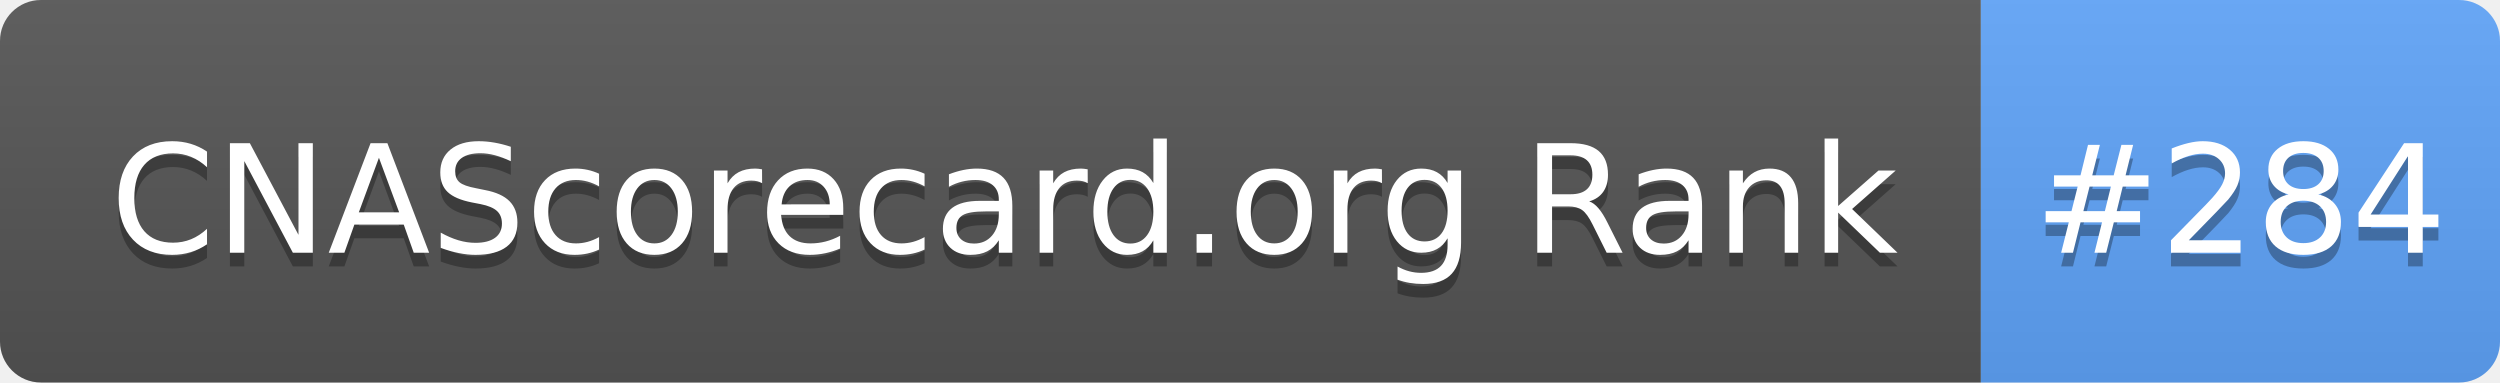
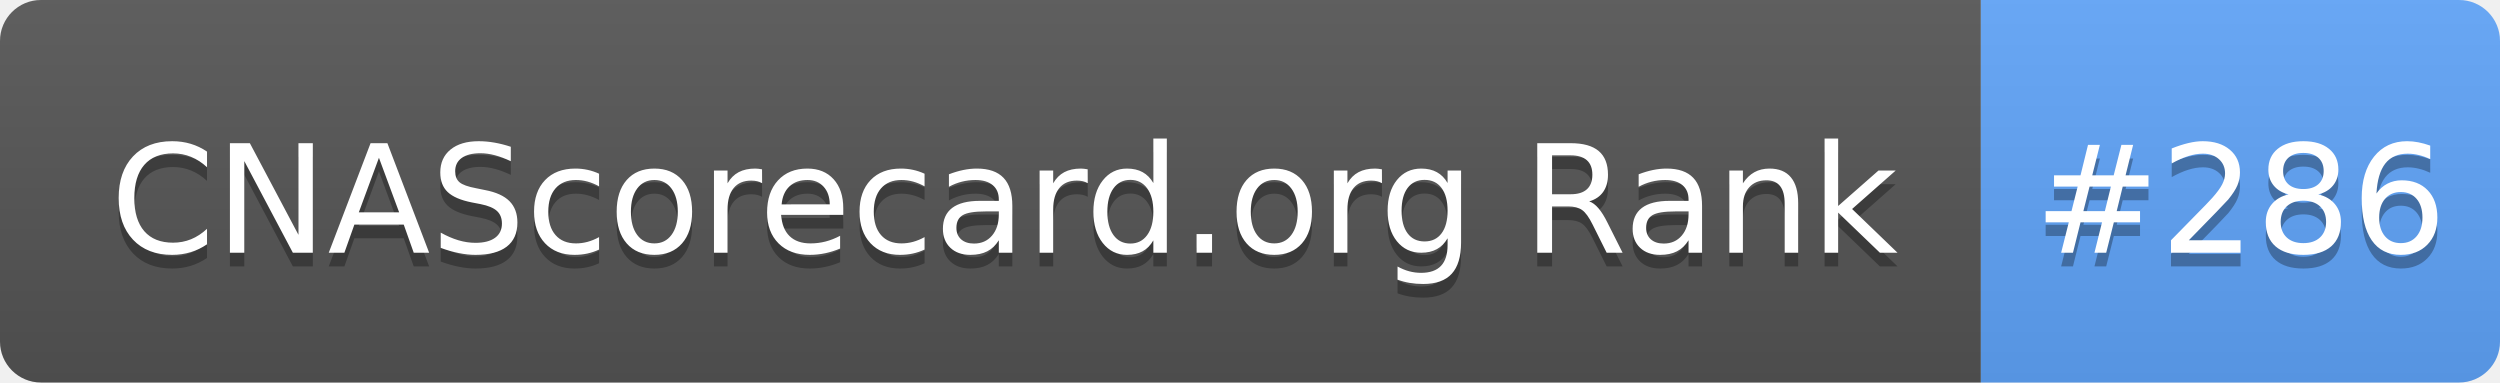
- <svg xmlns="http://www.w3.org/2000/svg" width="183" height="28" role="img" aria-label="CNAScorecard.org Rank: #284">
+ <svg xmlns="http://www.w3.org/2000/svg" width="183" height="28" role="img" aria-label="CNAScorecard.org Rank: #286">
  <linearGradient id="s" x2="0" y2="100%">
    <stop offset="0" stop-color="#bbb" stop-opacity=".1" />
    <stop offset="1" stop-opacity=".1" />
  </linearGradient>
  <clipPath id="r">
    <rect width="183" height="28" rx="3" fill="#fff" />
  </clipPath>
  <g clip-path="url(#r)">
    <rect width="145" height="28" fill="#555" />
    <rect x="145" width="38" height="28" fill="#60A5FA" />
    <rect width="183" height="28" fill="url(#s)" />
  </g>
  <g fill="#fff" text-anchor="middle" font-family="Verdana,Geneva,DejaVu Sans,sans-serif" text-rendering="geometricPrecision" font-size="110">
    <text aria-hidden="true" x="735" y="195" fill="#010101" fill-opacity=".3" transform="scale(.1)" textLength="1350">CNAScorecard.org Rank</text>
    <text x="735" y="185" transform="scale(.1)" fill="#fff" textLength="1350">CNAScorecard.org Rank</text>
-     <text aria-hidden="true" x="1640" y="195" fill="#010101" fill-opacity=".3" transform="scale(.1)" textLength="280">#284</text>
-     <text x="1640" y="185" transform="scale(.1)" fill="#fff" textLength="280">#284</text>
+     <text aria-hidden="true" x="1640" y="195" fill="#010101" fill-opacity=".3" transform="scale(.1)" textLength="280">#286</text>
+     <text x="1640" y="185" transform="scale(.1)" fill="#fff" textLength="280">#286</text>
  </g>
</svg>
